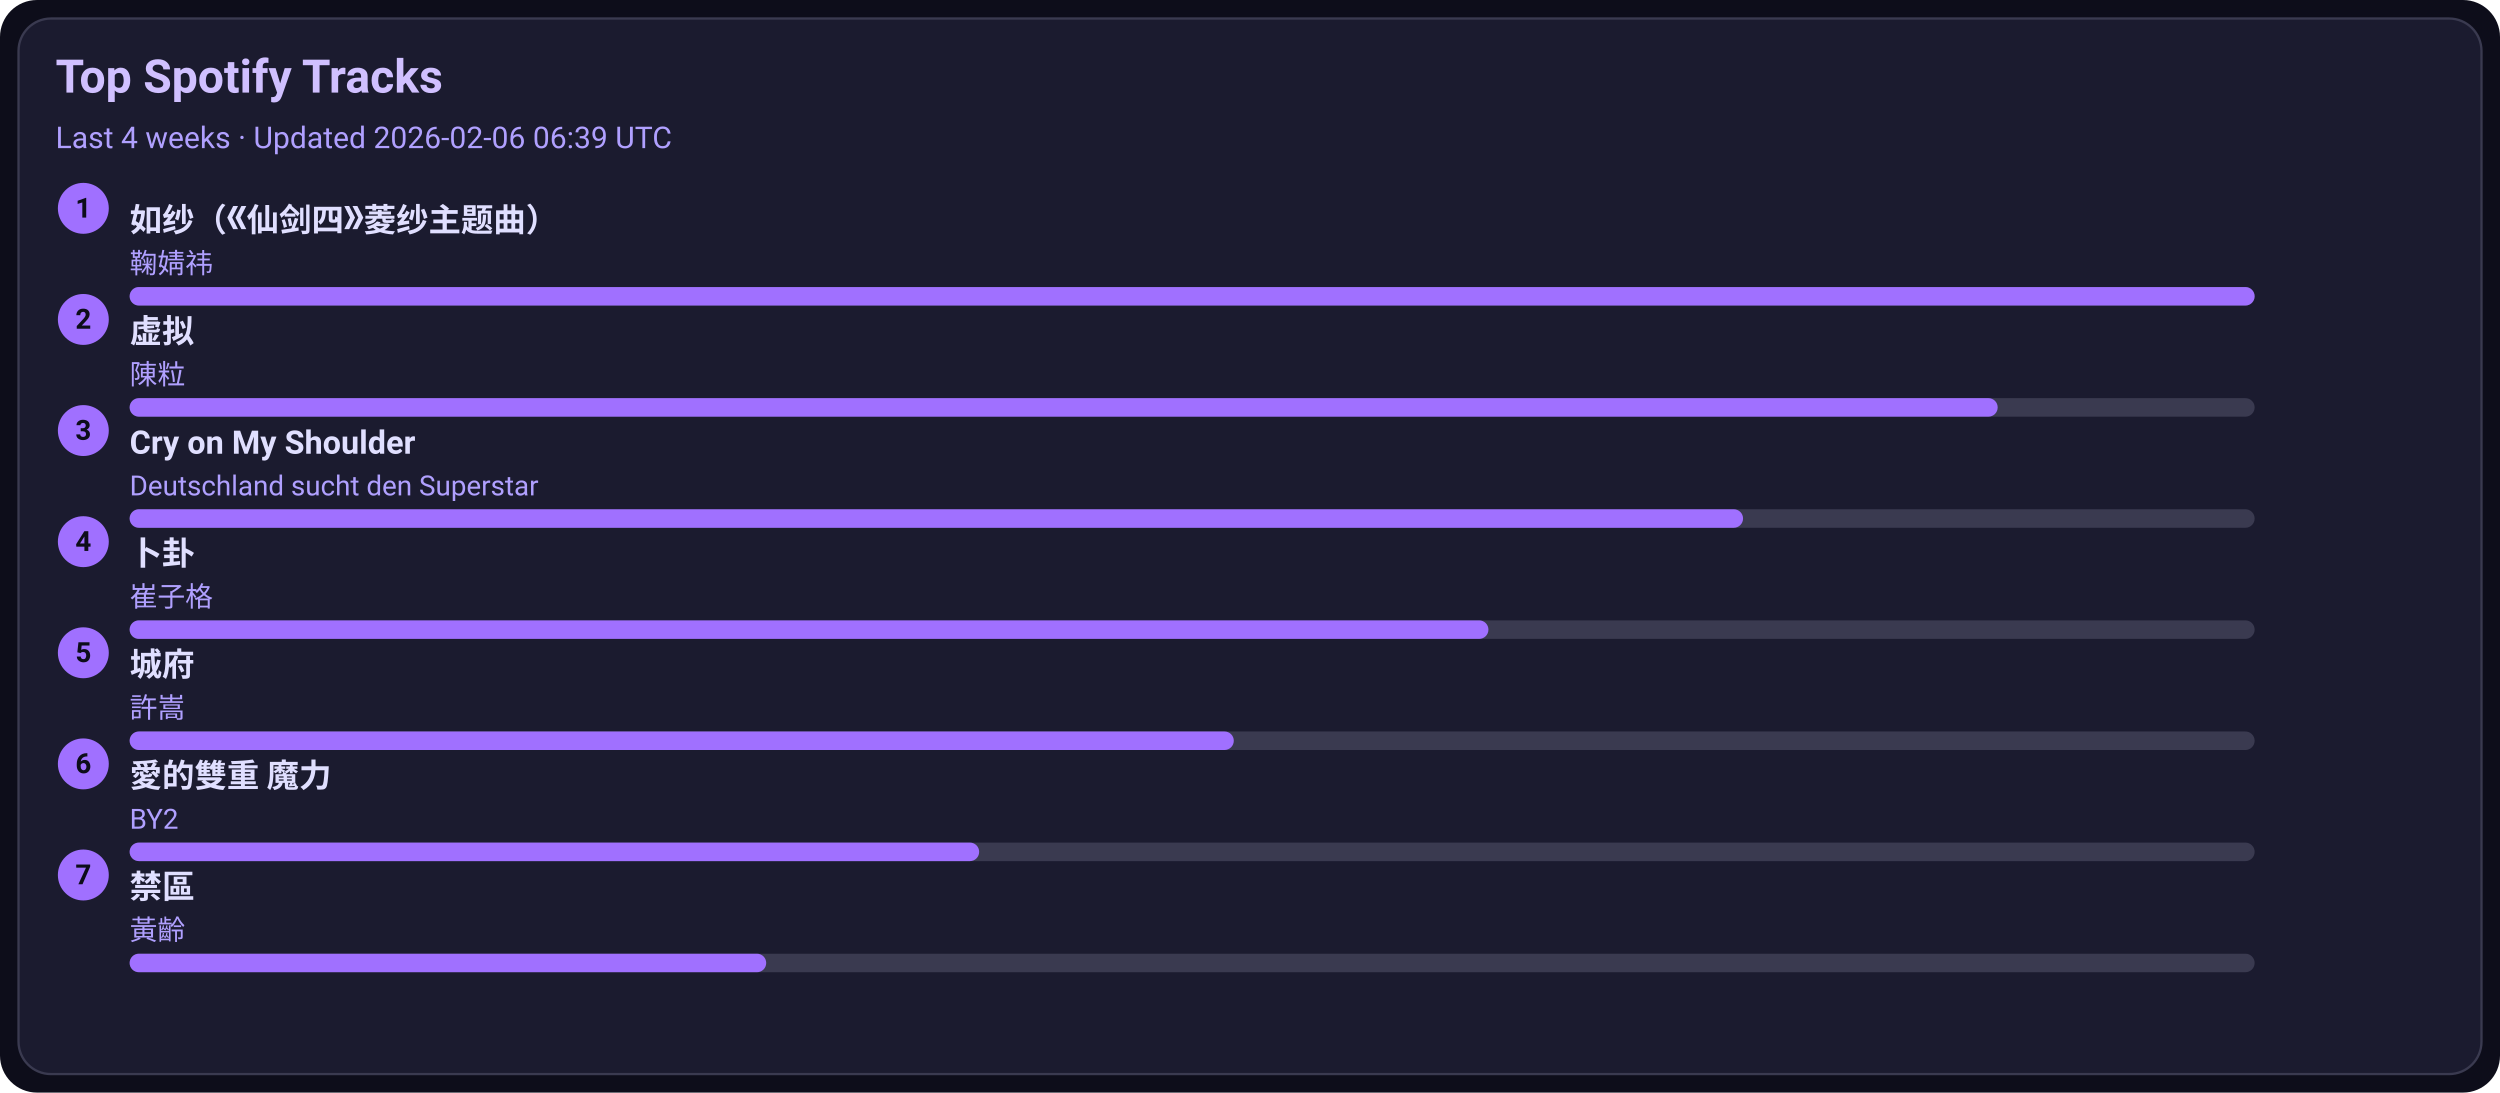
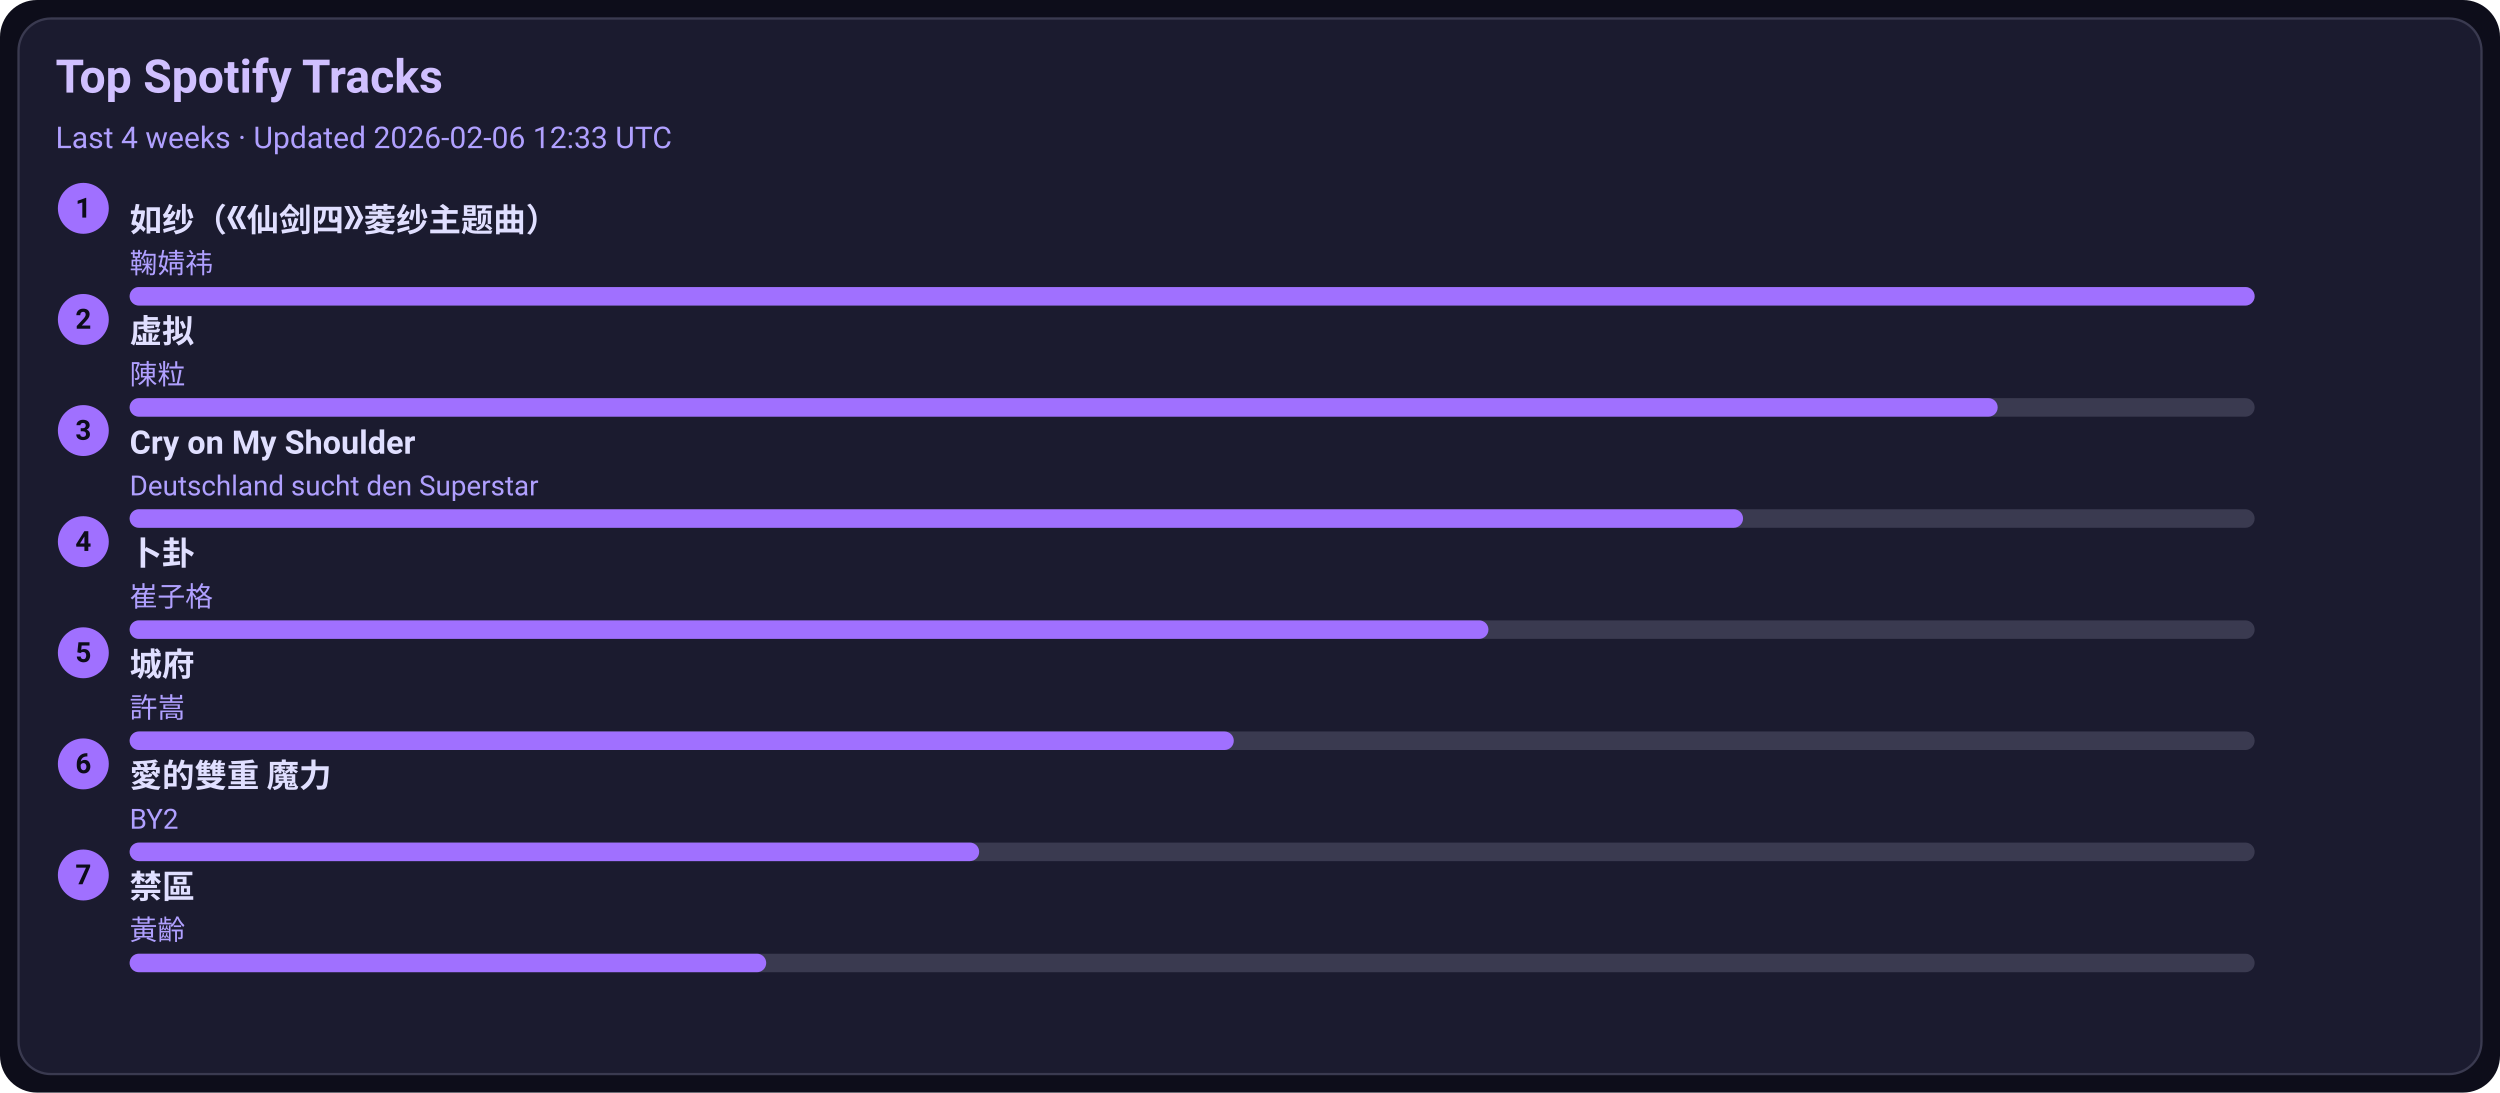
<svg xmlns="http://www.w3.org/2000/svg" width="1080" height="472" viewBox="0 0 1080 472">
  <style>text{font-family:-apple-system,BlinkMacSystemFont,Segoe UI,Roboto,Ubuntu,Helvetica Neue,Arial,Noto Sans,sans-serif}</style>
  <rect width="1080" height="472" rx="16" fill="#0d0d1a" />
  <rect x="8" y="8" width="1064" height="456" rx="14" fill="#1b1b2f" stroke="#3a3a50" />
  <text x="24" y="40" font-size="20" fill="#d0c0ff" font-weight="600">Top Spotify Tracks</text>
-   <text x="24" y="64" font-size="13" fill="#b0a0ff">Last 4 weeks · Updated 2026-02-06 06:39 UTC</text>
+   <text x="24" y="64" font-size="13" fill="#b0a0ff">Last 4 weeks · Updated 2026-02-06 12:33 UTC</text>
  <circle cx="36" cy="90" r="11" fill="#a070ff" />
  <text x="36" y="94" text-anchor="middle" font-size="12" fill="#0d0d1a" font-weight="700">1</text>
  <a href="https://open.spotify.com/track/69FUNgvEVkNbHq43lgvdme" target="_blank" rel="noopener noreferrer">
    <text x="56" y="100" font-size="14" fill="#e0dfff" font-weight="600">如纱（《仙剑四》菱纱主题曲）</text>
  </a>
  <text x="56" y="118" font-size="12" fill="#b0a0ff">鞠婧祎</text>
  <rect x="56" y="124" width="918" height="8" rx="4" fill="#3a3a50" />
  <rect x="56" y="124" width="918" height="8" rx="4" fill="#a070ff" />
  <circle cx="36" cy="138" r="11" fill="#a070ff" />
  <text x="36" y="142" text-anchor="middle" font-size="12" fill="#0d0d1a" font-weight="700">2</text>
  <a href="https://open.spotify.com/track/5l9sg05BhpfsdLfRvjGsAf" target="_blank" rel="noopener noreferrer">
    <text x="56" y="148" font-size="14" fill="#e0dfff" font-weight="600">虚拟</text>
  </a>
  <text x="56" y="166" font-size="12" fill="#b0a0ff">陳粒</text>
  <rect x="56" y="172" width="918" height="8" rx="4" fill="#3a3a50" />
  <rect x="56" y="172" width="807" height="8" rx="4" fill="#a070ff" />
  <circle cx="36" cy="186" r="11" fill="#a070ff" />
  <text x="36" y="190" text-anchor="middle" font-size="12" fill="#0d0d1a" font-weight="700">3</text>
  <a href="https://open.spotify.com/track/6usmG2MoD0C0Lc2pNgCVWV" target="_blank" rel="noopener noreferrer">
    <text x="56" y="196" font-size="14" fill="#e0dfff" font-weight="600">Cry on My Shoulder</text>
  </a>
  <text x="56" y="214" font-size="12" fill="#b0a0ff">Deutschland sucht den Superstar</text>
  <rect x="56" y="220" width="918" height="8" rx="4" fill="#3a3a50" />
  <rect x="56" y="220" width="697" height="8" rx="4" fill="#a070ff" />
  <circle cx="36" cy="234" r="11" fill="#a070ff" />
  <text x="36" y="238" text-anchor="middle" font-size="12" fill="#0d0d1a" font-weight="700">4</text>
  <a href="https://open.spotify.com/track/4ToeYifpQaikbYa7krOD6s" target="_blank" rel="noopener noreferrer">
    <text x="56" y="244" font-size="14" fill="#e0dfff" font-weight="600">卜卦</text>
  </a>
  <text x="56" y="262" font-size="12" fill="#b0a0ff">崔子格</text>
  <rect x="56" y="268" width="918" height="8" rx="4" fill="#3a3a50" />
  <rect x="56" y="268" width="587" height="8" rx="4" fill="#a070ff" />
  <circle cx="36" cy="282" r="11" fill="#a070ff" />
  <text x="36" y="286" text-anchor="middle" font-size="12" fill="#0d0d1a" font-weight="700">5</text>
  <a href="https://open.spotify.com/track/4AmlSf7hye0QVpnHCcEoEw" target="_blank" rel="noopener noreferrer">
    <text x="56" y="292" font-size="14" fill="#e0dfff" font-weight="600">城府</text>
  </a>
  <text x="56" y="310" font-size="12" fill="#b0a0ff">許嵩</text>
  <rect x="56" y="316" width="918" height="8" rx="4" fill="#3a3a50" />
  <rect x="56" y="316" width="477" height="8" rx="4" fill="#a070ff" />
  <circle cx="36" cy="330" r="11" fill="#a070ff" />
  <text x="36" y="334" text-anchor="middle" font-size="12" fill="#0d0d1a" font-weight="700">6</text>
  <a href="https://open.spotify.com/track/0yYmS4k3R0TTdDhvOBxRVp" target="_blank" rel="noopener noreferrer">
    <text x="56" y="340" font-size="14" fill="#e0dfff" font-weight="600">愛的雙重 魔力</text>
  </a>
  <text x="56" y="358" font-size="12" fill="#b0a0ff">BY2</text>
  <rect x="56" y="364" width="918" height="8" rx="4" fill="#3a3a50" />
  <rect x="56" y="364" width="367" height="8" rx="4" fill="#a070ff" />
  <circle cx="36" cy="378" r="11" fill="#a070ff" />
  <text x="36" y="382" text-anchor="middle" font-size="12" fill="#0d0d1a" font-weight="700">7</text>
  <a href="https://open.spotify.com/track/5HAMeMgu9hGL5a8ZwNz6cp" target="_blank" rel="noopener noreferrer">
    <text x="56" y="388" font-size="14" fill="#e0dfff" font-weight="600">禁區</text>
  </a>
  <text x="56" y="406" font-size="12" fill="#b0a0ff">黃齡</text>
  <rect x="56" y="412" width="918" height="8" rx="4" fill="#3a3a50" />
  <rect x="56" y="412" width="275" height="8" rx="4" fill="#a070ff" />
</svg>
